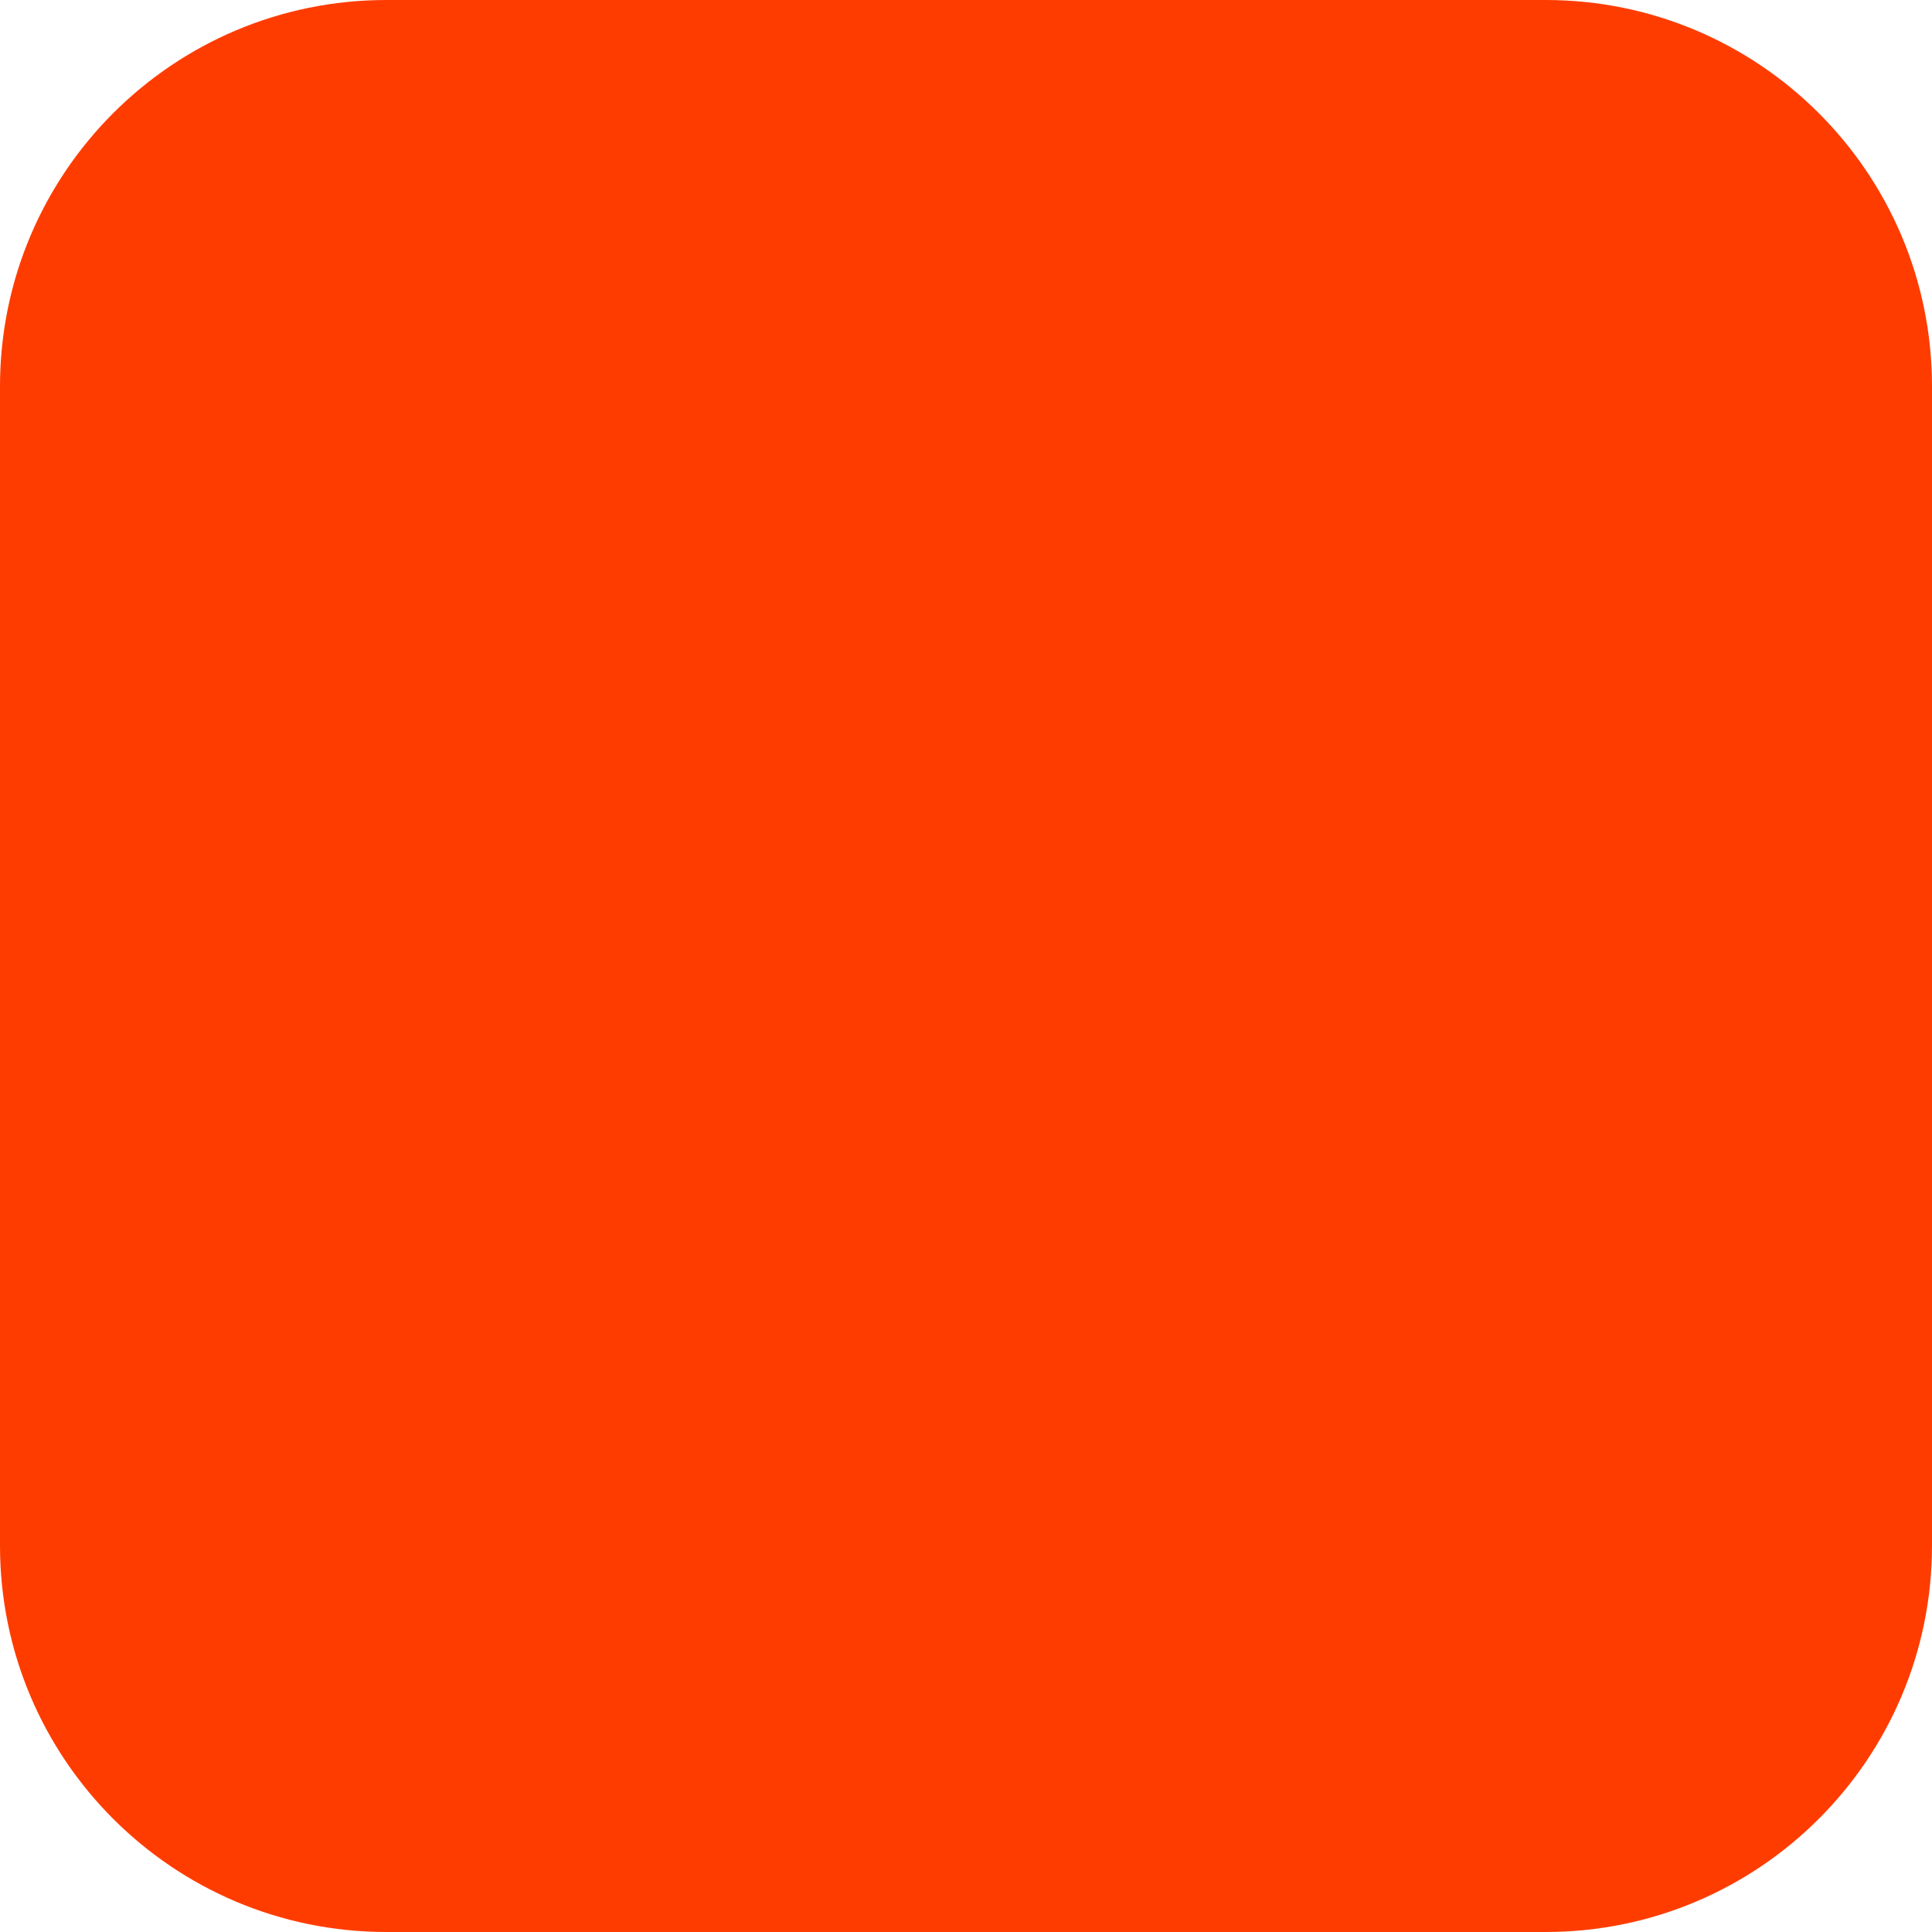
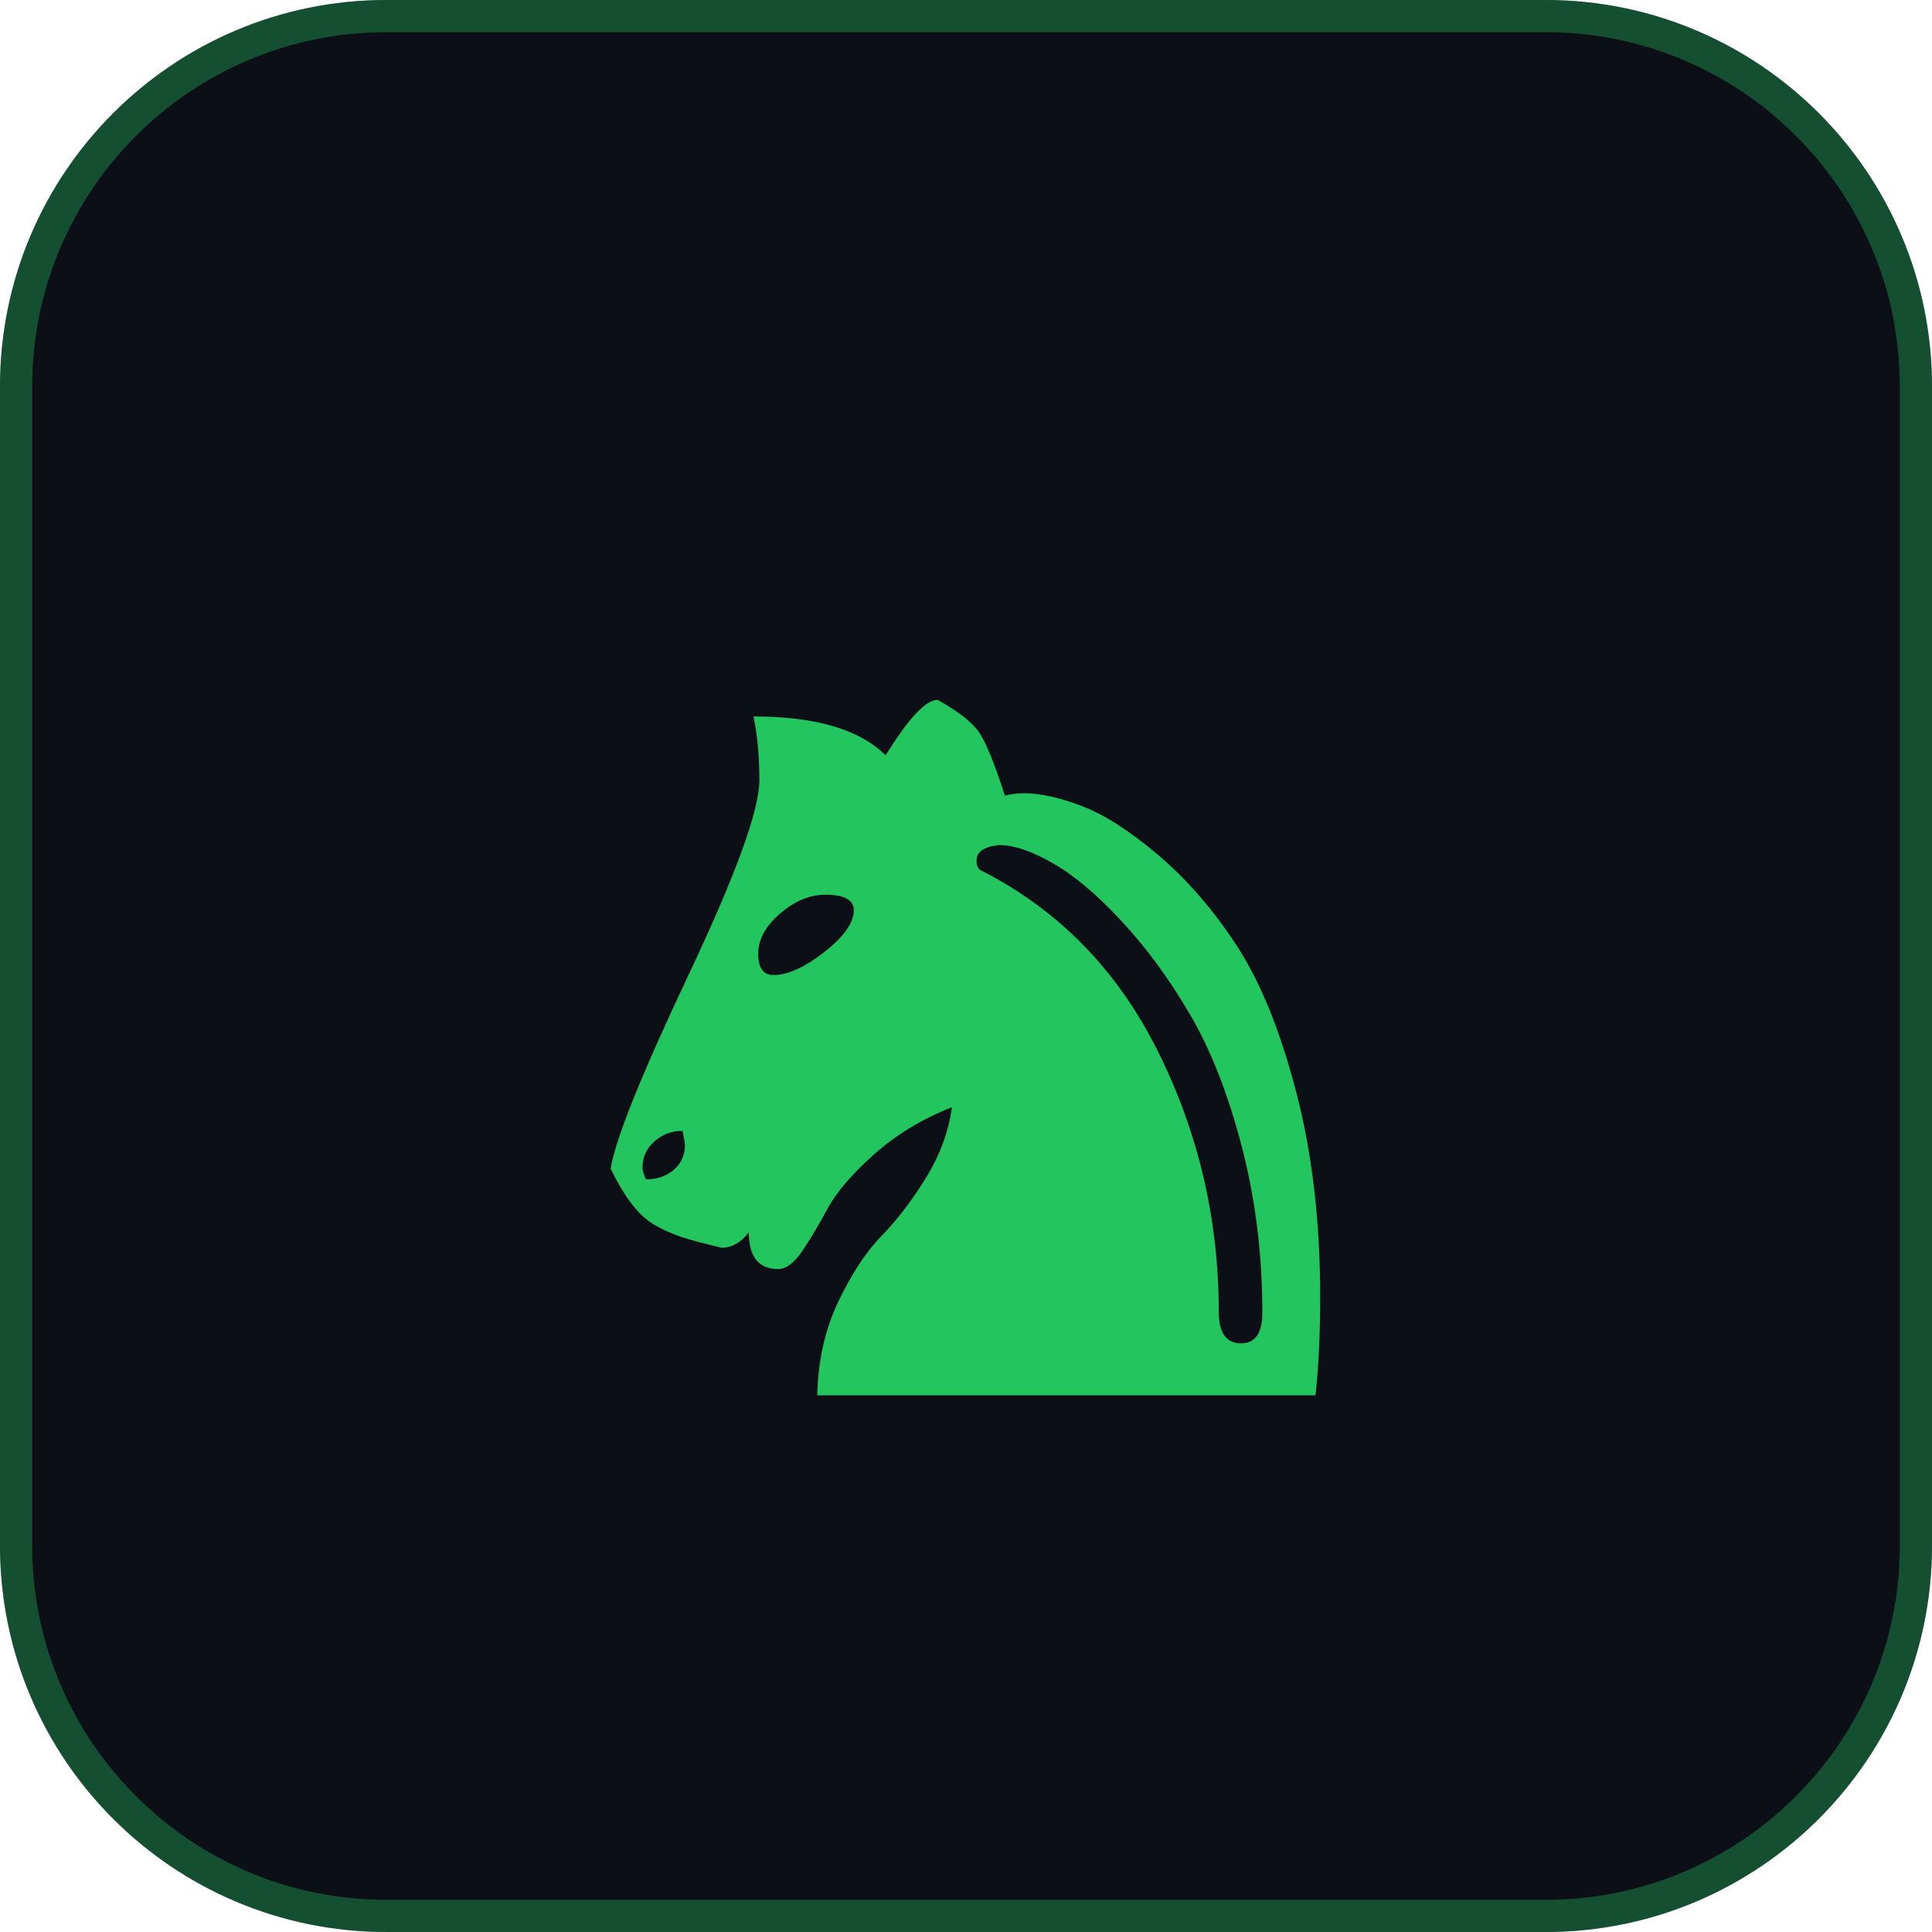
<svg xmlns="http://www.w3.org/2000/svg" width="180" height="180" viewBox="0 0 180 180" fill="none">
-   <rect width="180" height="180" rx="36" fill="#FF3C00" />
+   <rect width="180" height="180" rx="36" fill="#0D0F17" />
+   <rect x="1.5" y="1.5" width="177" height="177" rx="34.5" stroke="#22C55E" stroke-width="3" stroke-opacity="0.35" />
+   <text x="90" y="130" font-family="Georgia,serif" font-size="110" text-anchor="middle" fill="#22C55E">♞</text>
</svg>
